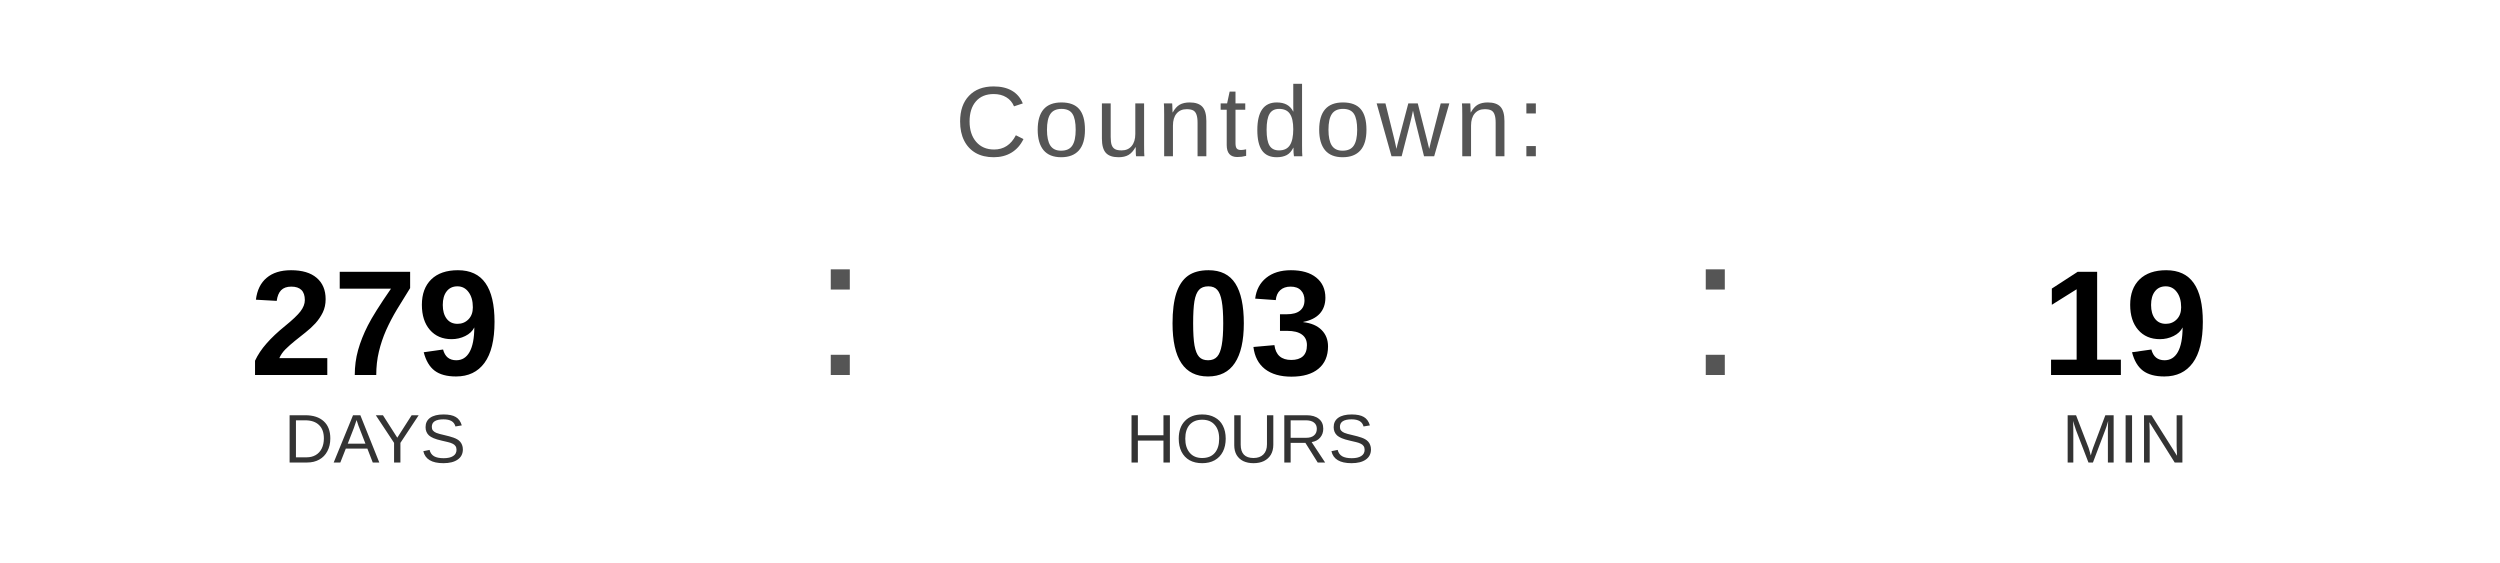
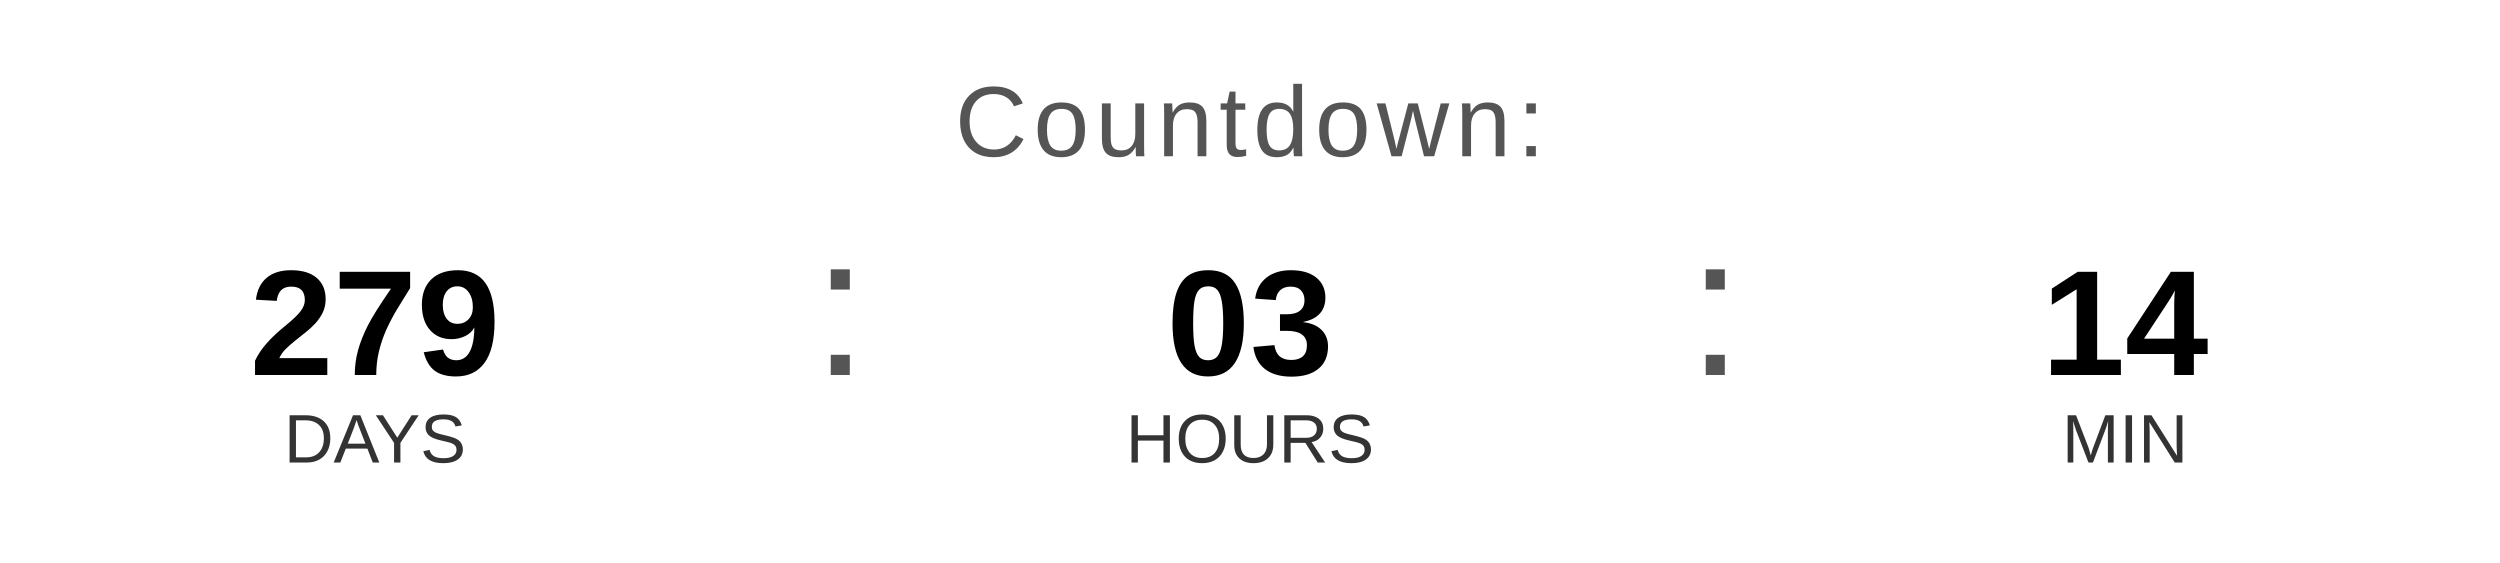
<svg xmlns="http://www.w3.org/2000/svg" width="400" height="90" viewBox="0 0 400 90">
  <text x="200" y="25" font-family="Arial, Helvetica, sans-serif" font-size="16" fill="#555555" text-anchor="middle" letter-spacing="1">
    Countdown:
  </text>
  <text x="60" y="60" font-family="Arial, Helvetica, sans-serif" font-size="24" font-weight="bold" fill="#000000" text-anchor="middle">279</text>
  <text x="60" y="74" font-family="Arial, Helvetica, sans-serif" font-size="11" fill="#333333" text-anchor="middle">DAYS</text>
  <text x="130" y="60" font-family="Arial, sans-serif" font-size="32" fill="#555555">:</text>
  <text x="200" y="60" font-family="Arial, Helvetica, sans-serif" font-size="24" font-weight="bold" fill="#000000" text-anchor="middle">03</text>
  <text x="200" y="74" font-family="Arial, Helvetica, sans-serif" font-size="11" fill="#333333" text-anchor="middle">HOURS</text>
  <text x="270" y="60" font-family="Arial, sans-serif" font-size="32" fill="#555555">:</text>
-   <text x="340" y="60" font-family="Arial, Helvetica, sans-serif" font-size="24" font-weight="bold" fill="#000000" text-anchor="middle">19</text>
+   <text x="340" y="60" font-family="Arial, Helvetica, sans-serif" font-size="24" font-weight="bold" fill="#000000" text-anchor="middle">14</text>
  <text x="340" y="74" font-family="Arial, Helvetica, sans-serif" font-size="11" fill="#333333" text-anchor="middle">MIN</text>
</svg>
